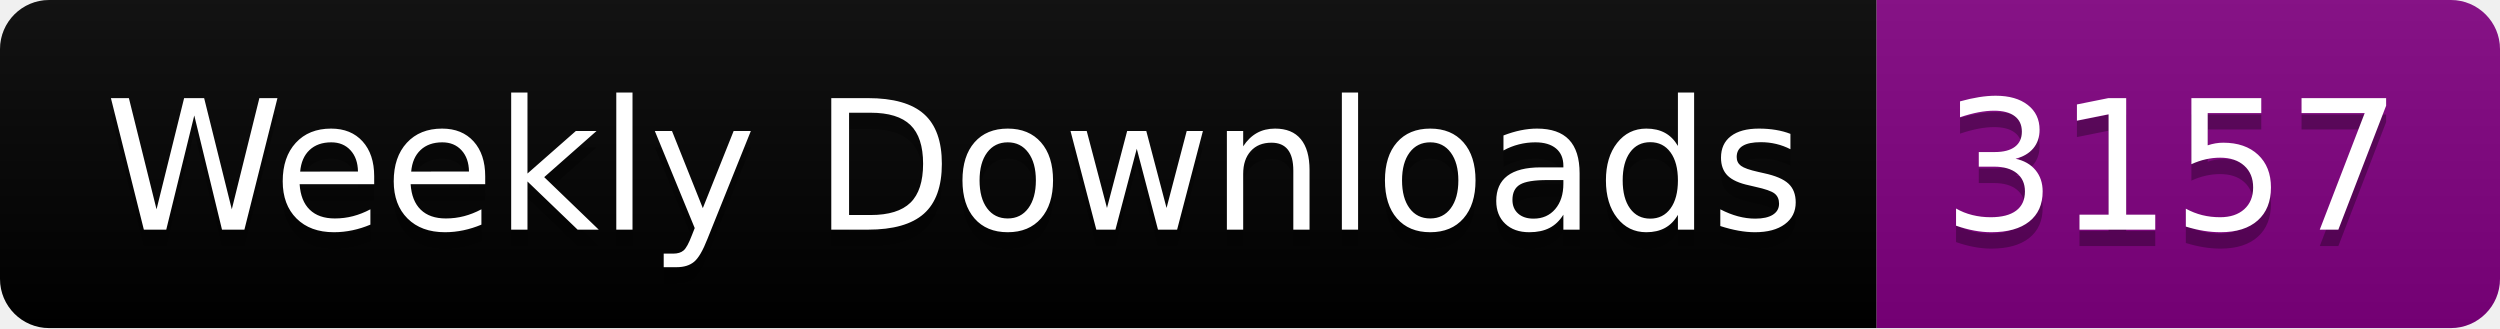
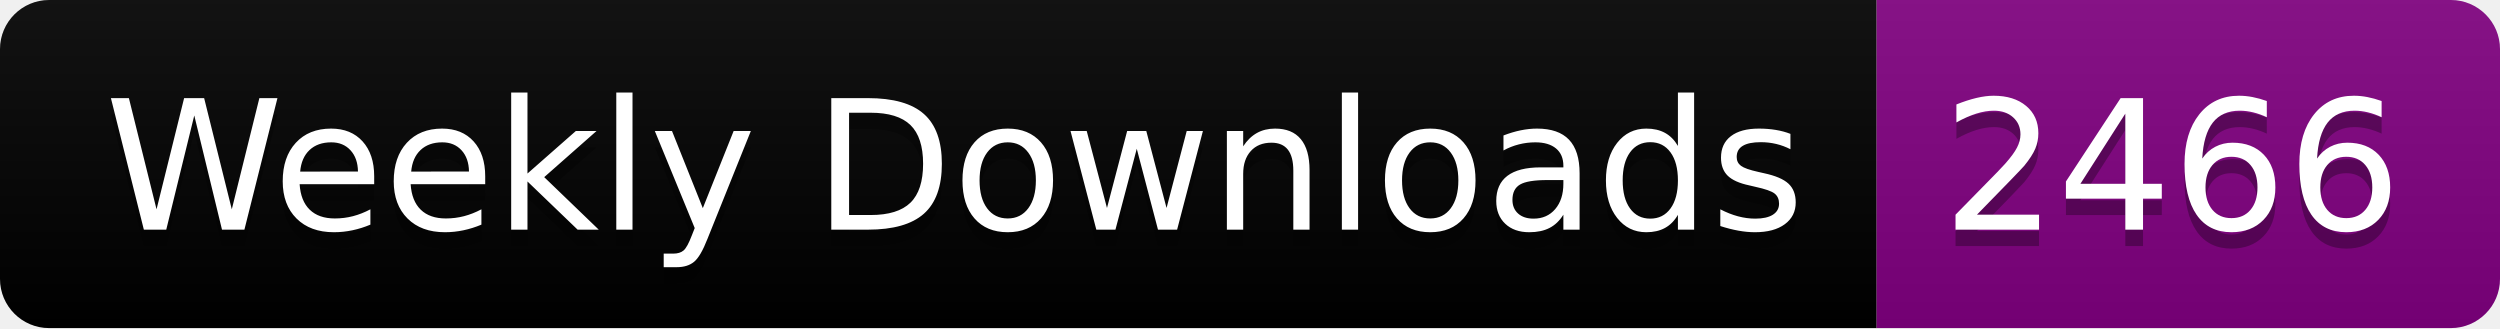
<svg xmlns="http://www.w3.org/2000/svg" width="152.4" height="20">
  <linearGradient id="smooth" x2="0" y2="100%">
    <stop offset="0" stop-color="#bbb" stop-opacity=".1" />
    <stop offset="1" stop-opacity=".1" />
  </linearGradient>
  <clipPath id="round">
    <rect width="152.4" height="20" rx="3" fill="#fff" />
  </clipPath>
  <g clip-path="url(#round)">
    <rect width="114.4" height="20" fill="black" />
    <rect x="114.4" width="38.0" height="20" fill="purple" />
    <rect width="152.4" height="20" fill="url(#smooth)" />
  </g>
  <g fill="#fff" text-anchor="middle" font-family="DejaVu Sans,Verdana,Geneva,sans-serif" font-size="110">
    <text x="582.0" y="150" fill="#010101" fill-opacity=".3" transform="scale(0.1)" textLength="1044.0" lengthAdjust="spacing">Weekly Downloads</text>
    <text x="582.0" y="140" transform="scale(0.1)" textLength="1044.0" lengthAdjust="spacing">Weekly Downloads</text>
-     <text x="1324.0" y="150" fill="#010101" fill-opacity=".3" transform="scale(0.1)" textLength="280.0" lengthAdjust="spacing">3157</text>
-     <text x="1324.0" y="140" transform="scale(0.1)" textLength="280.0" lengthAdjust="spacing">3157</text>
+     <text x="1324.0" y="150" fill="#010101" fill-opacity=".3" transform="scale(0.1)" textLength="280.0" lengthAdjust="spacing">2466</text>
+     <text x="1324.0" y="140" transform="scale(0.1)" textLength="280.0" lengthAdjust="spacing">2466</text>
  </g>
</svg>
